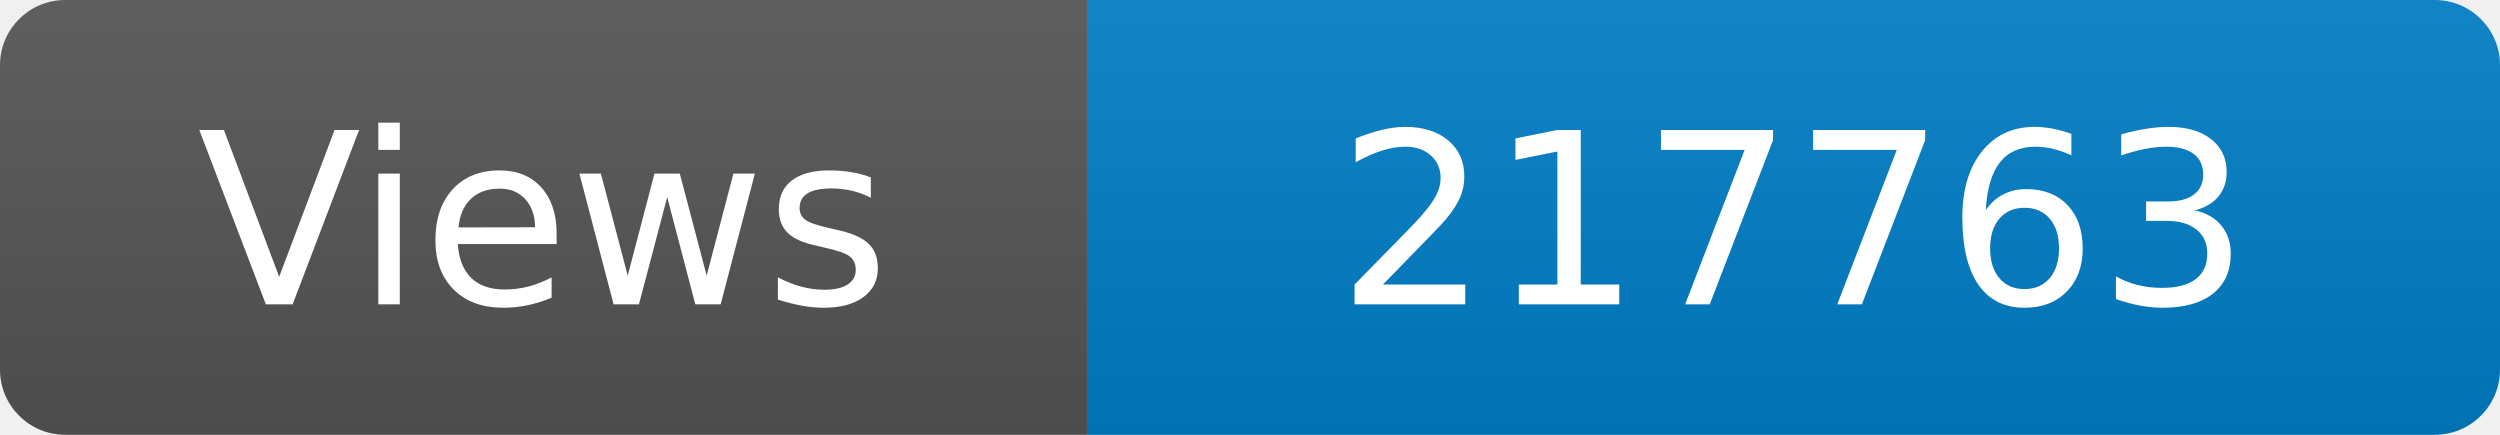
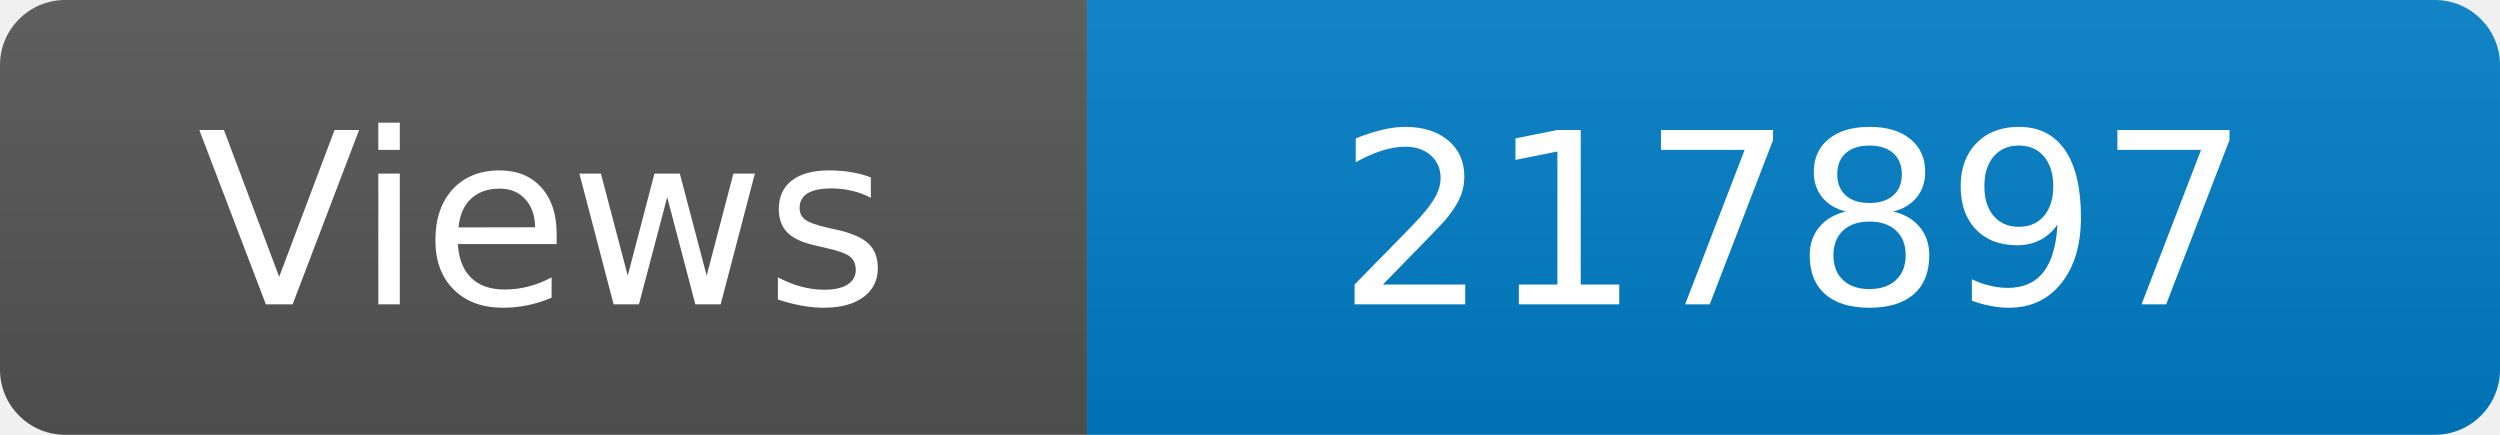
<svg xmlns="http://www.w3.org/2000/svg" width="115" height="20" role="img" aria-label="Maintained?: yes">
  <linearGradient id="s" x2="0" y2="100%">
    <stop offset="0" stop-color="#bbb" stop-opacity=".1" />
    <stop offset="1" stop-opacity=".1" />
  </linearGradient>
  <clipPath id="r">
    <rect width="115" height="20" rx="3" fill="#fff" />
  </clipPath>
  <g clip-path="url(#r)">
    <rect width="50" height="20" fill="#555" />
    <rect x="50" width="160" height="20" fill="#007ec6" />
    <rect width="115" height="20" fill="url(#s)" />
  </g>
  <g fill="#fff" text-anchor="middle" font-family="Verdana,Geneva,DejaVu Sans,sans-serif" font-size="110">
    <text x="250" y="140" transform="scale(.1)" fill="#fff">Views</text>
-     <text x="825" y="140" transform="scale(.1)" fill="#fff">217763</text>
+     <text x="825" y="140" transform="scale(.1)" fill="#fff">217897</text>
  </g>
</svg>
